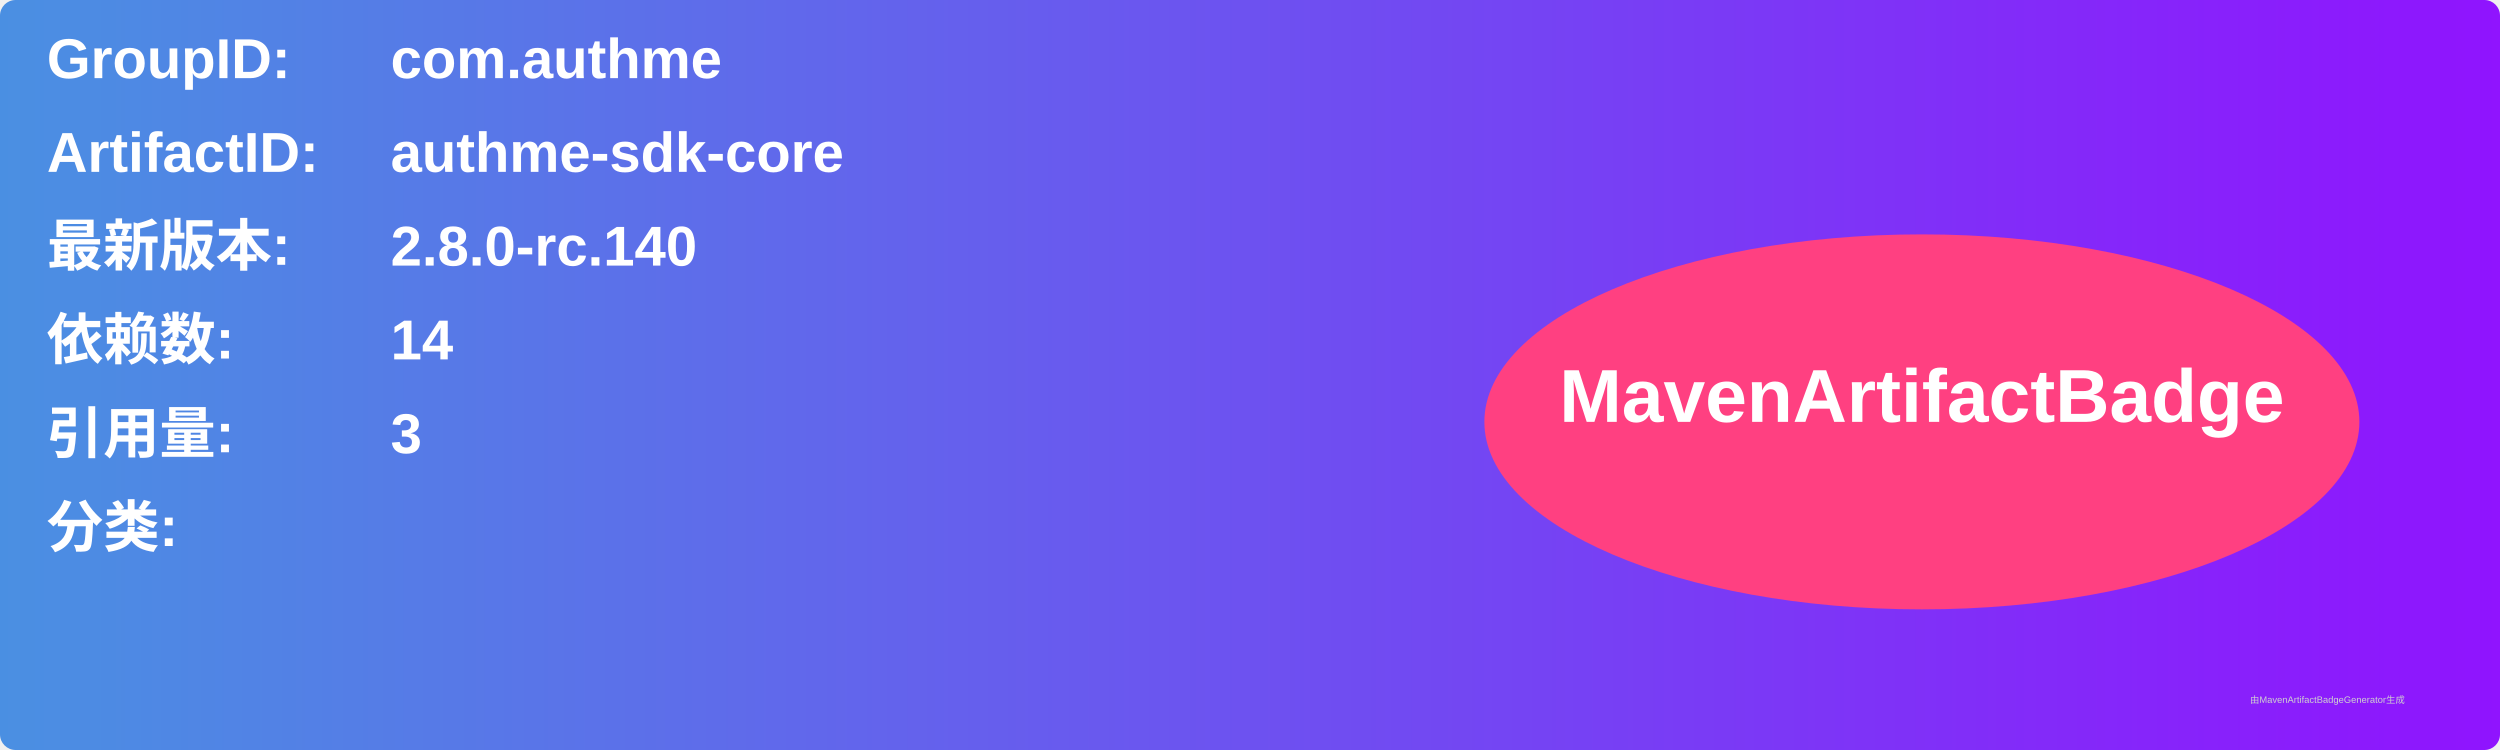
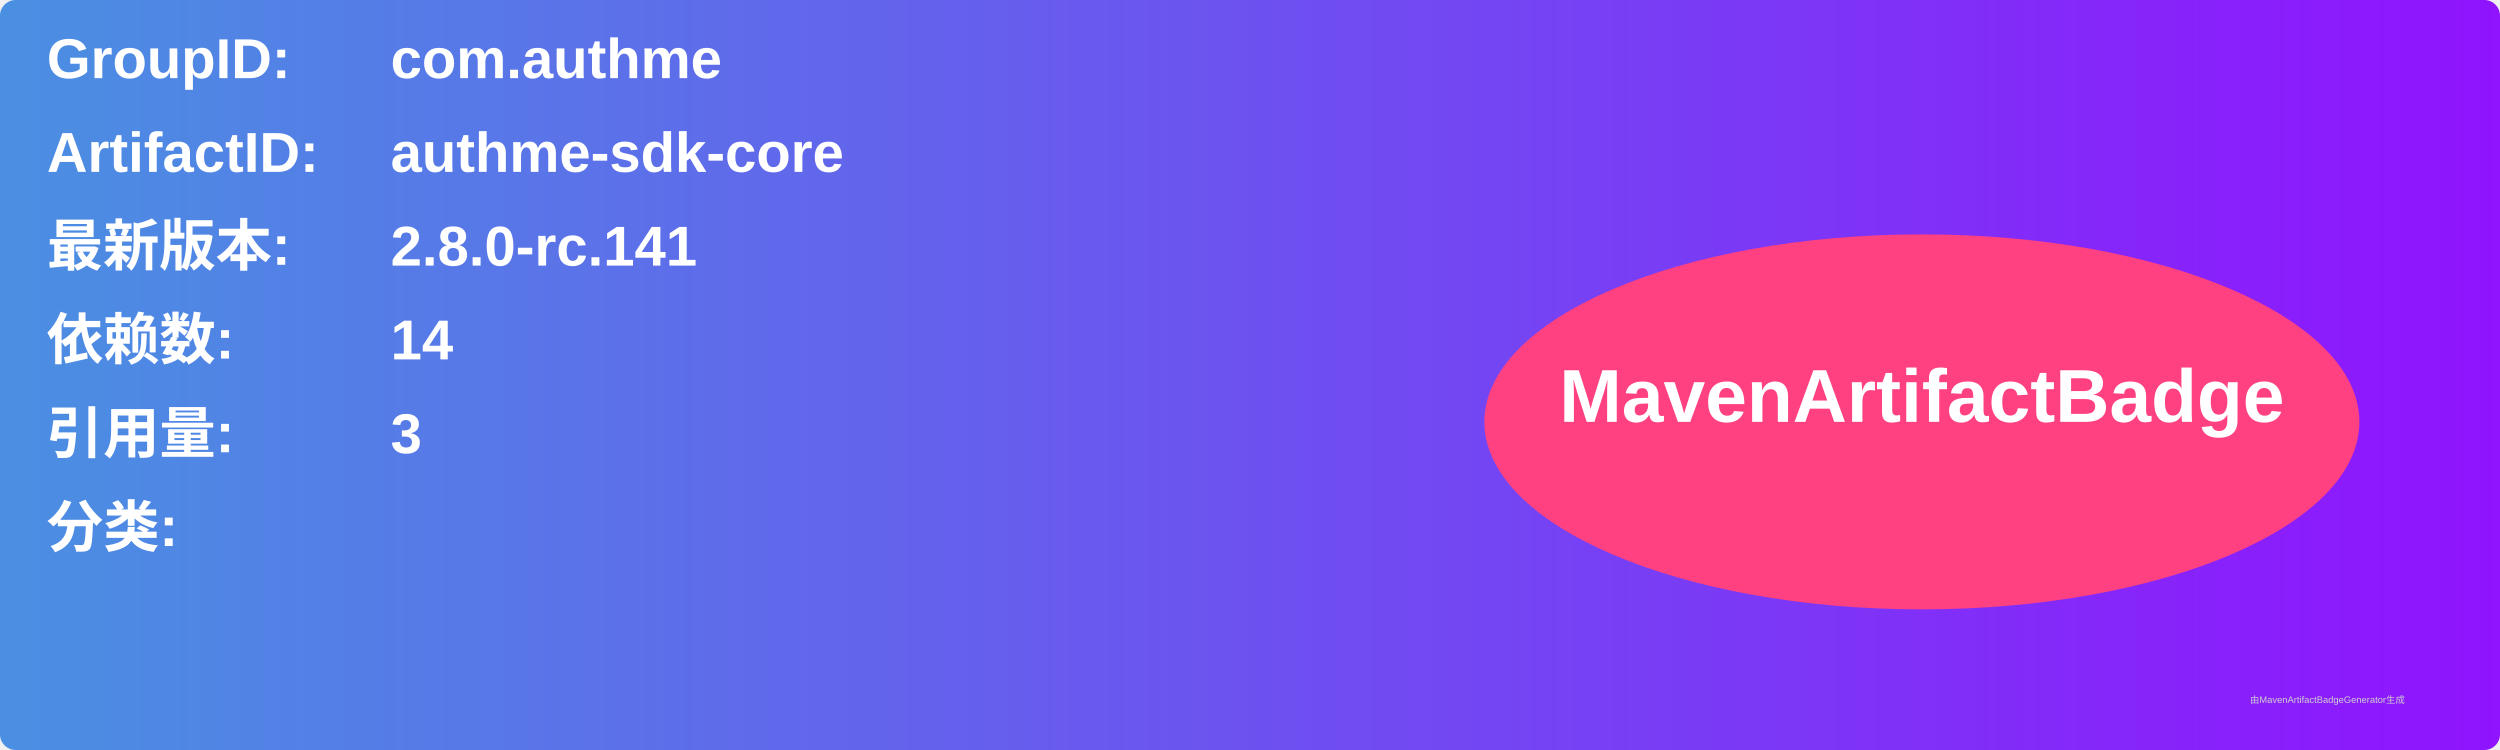
<svg xmlns="http://www.w3.org/2000/svg" width="800" height="240" viewBox="0 0 800 240">
  <linearGradient id="grad" x1="0%" y1="0%" x2="100%" y2="0%">
    <stop offset="0%" stop-color="#4a90e2" />
    <stop offset="100%" stop-color="#9013fe" />
  </linearGradient>
  <rect width="100%" height="100%" rx="5" ry="5" fill="url(#grad)" />
  <g transform="translate(15, 15)">
    <text x="0" y="10" font-family="Arial" font-size="18" fill="white" font-weight="bold" width="260">GroupID:</text>
    <text x="110" y="10" font-family="Arial" font-size="18" fill="white" font-weight="bold" width="460">com.authme</text>
    <text x="0" y="40" font-family="Arial" font-size="18" fill="white" font-weight="bold" width="260">ArtifactID:</text>
    <text x="110" y="40" font-family="Arial" font-size="18" fill="white" font-weight="bold" width="460">authme-sdk-core</text>
    <text x="0" y="70" font-family="Arial" font-size="18" fill="white" font-weight="bold">最新版本:</text>
    <text x="110" y="70" font-family="Arial" font-size="18" fill="white" font-weight="bold">
-       <tspan font-weight="bold">2.8.0-rc.140</tspan>
+       <tspan font-weight="bold">2.8.0-rc.141</tspan>
    </text>
    <text x="0" y="100" font-family="Arial" font-size="18" fill="white" font-weight="bold">依赖数: </text>
    <text x="110" y="100" font-family="Arial" font-size="18" fill="white">
      <tspan font-weight="bold">14</tspan>
    </text>
    <text x="0" y="130" font-family="Arial" font-size="18" fill="white" font-weight="bold">引用量: </text>
    <text x="110" y="130" font-family="Arial" font-size="18" fill="white">
      <tspan font-weight="bold">3</tspan>
    </text>
    <text x="0" y="160" font-family="Arial" font-size="18" fill="white" font-weight="bold">分类:</text>
    <text x="10" y="190" font-family="Arial" font-size="10" fill="white">
      <tspan font-weight="bold" />
    </text>
    <ellipse cx="600" cy="120" rx="140" ry="60" fill="#ff4081" />
    <text x="600" y="120" text-anchor="middle" font-family="Arial" font-size="24" fill="white" font-weight="bold">MavenArtifactBadge</text>
  </g>
  <text x="720" y="225" font-family="Arial" font-size="3" fill="#d0d0d0">由MavenArtifactBadgeGenerator生成</text>
</svg>
